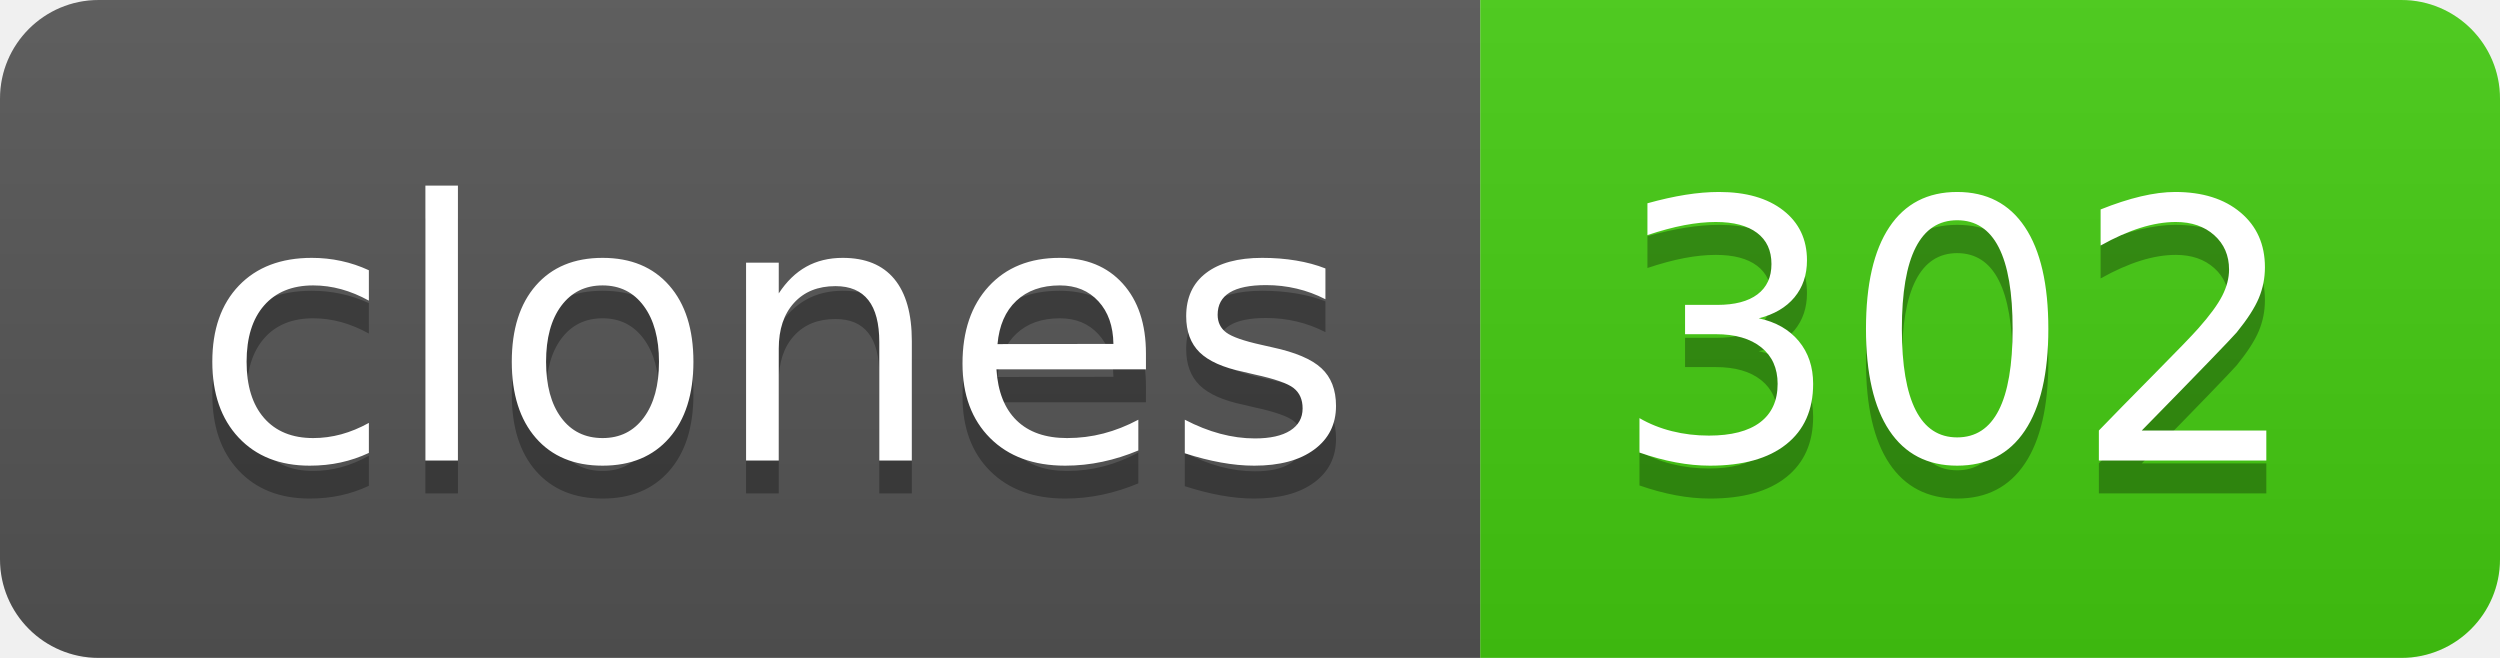
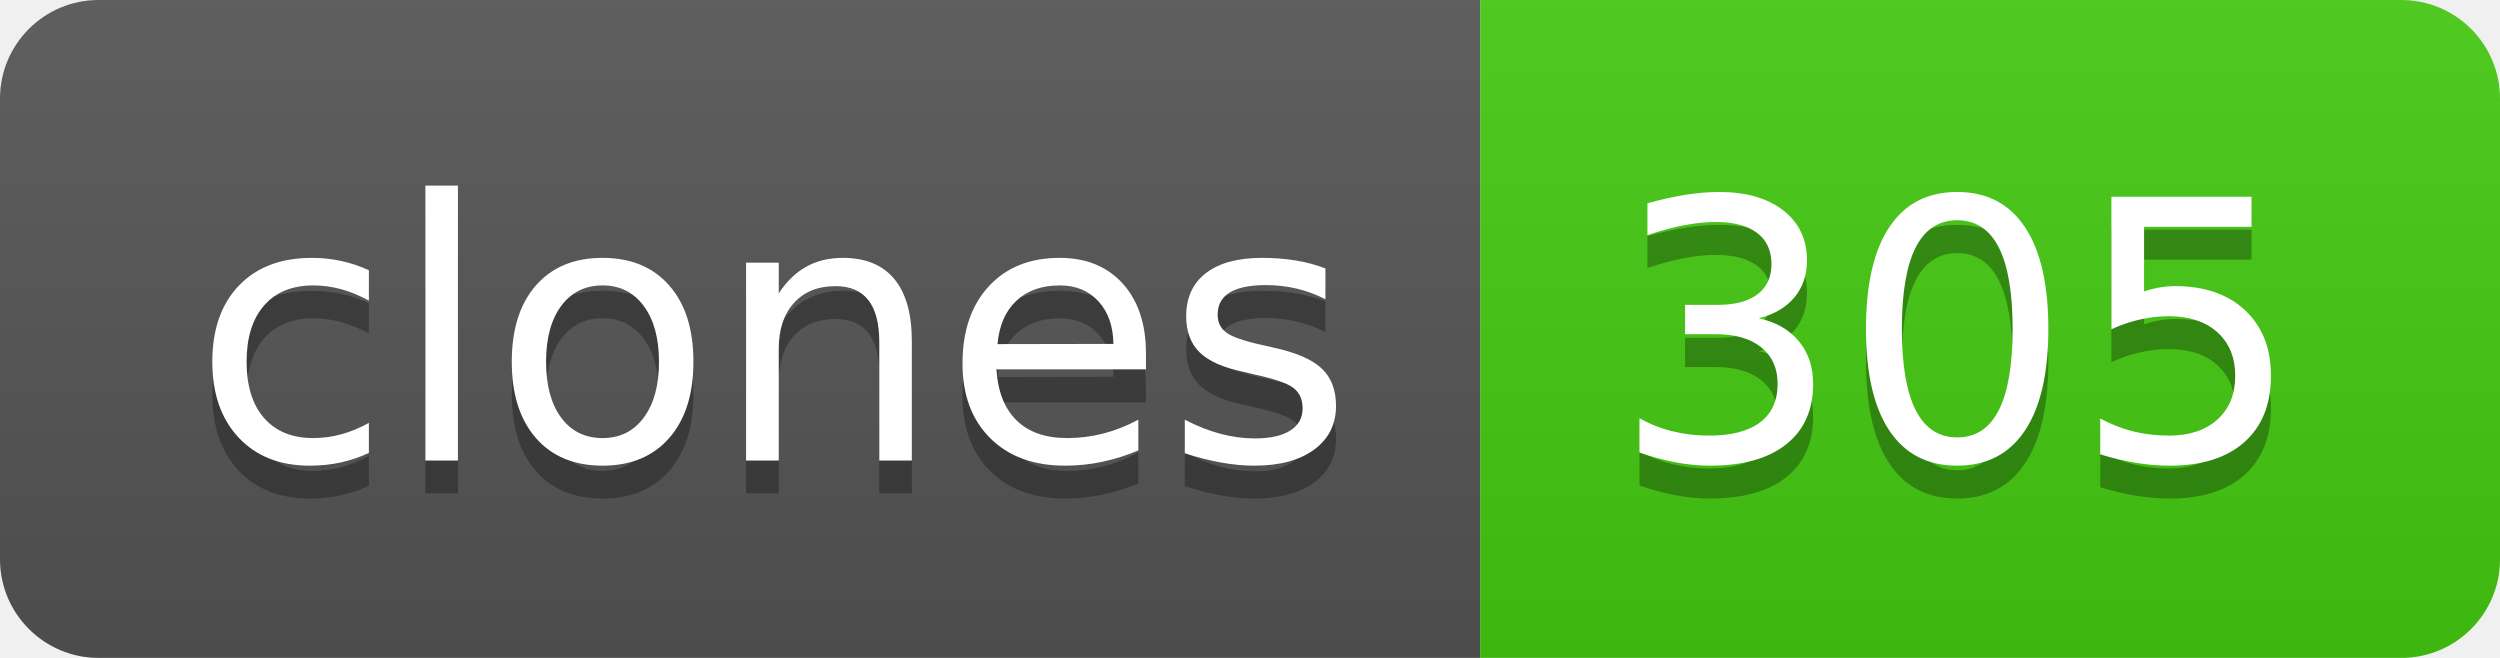
- <svg xmlns="http://www.w3.org/2000/svg" width="76" height="20" role="img" aria-label="clones: 302">
+ <svg xmlns="http://www.w3.org/2000/svg" width="76" height="20" role="img" aria-label="clones: 305">
  <linearGradient id="s" x2="0" y2="100%">
    <stop offset="0" stop-color="#bbb" stop-opacity=".1" />
    <stop offset="1" stop-opacity=".1" />
  </linearGradient>
  <clipPath id="r">
    <rect width="76" height="20" rx="3" fill="#fff" />
  </clipPath>
  <g clip-path="url(#r)">
    <rect width="45" height="20" fill="#555" />
    <rect x="45" width="31" height="20" fill="#4c1" />
    <rect width="76" height="20" fill="url(#s)" />
  </g>
  <g fill="#fff" text-anchor="middle" font-family="Verdana,Geneva,DejaVu Sans,sans-serif" text-rendering="geometricPrecision" font-size="110">
    <text aria-hidden="true" x="235" y="150" fill="#010101" fill-opacity=".3" transform="scale(.1)" textLength="350">clones</text>
    <text x="235" y="140" transform="scale(.1)" fill="#fff" textLength="350">clones</text>
-     <text aria-hidden="true" x="595" y="150" fill="#010101" fill-opacity=".3" transform="scale(.1)" textLength="210">302</text>
-     <text x="595" y="140" transform="scale(.1)" fill="#fff" textLength="210">302</text>
+     <text aria-hidden="true" x="595" y="150" fill="#010101" fill-opacity=".3" transform="scale(.1)" textLength="210">305</text>
+     <text x="595" y="140" transform="scale(.1)" fill="#fff" textLength="210">305</text>
  </g>
</svg>
